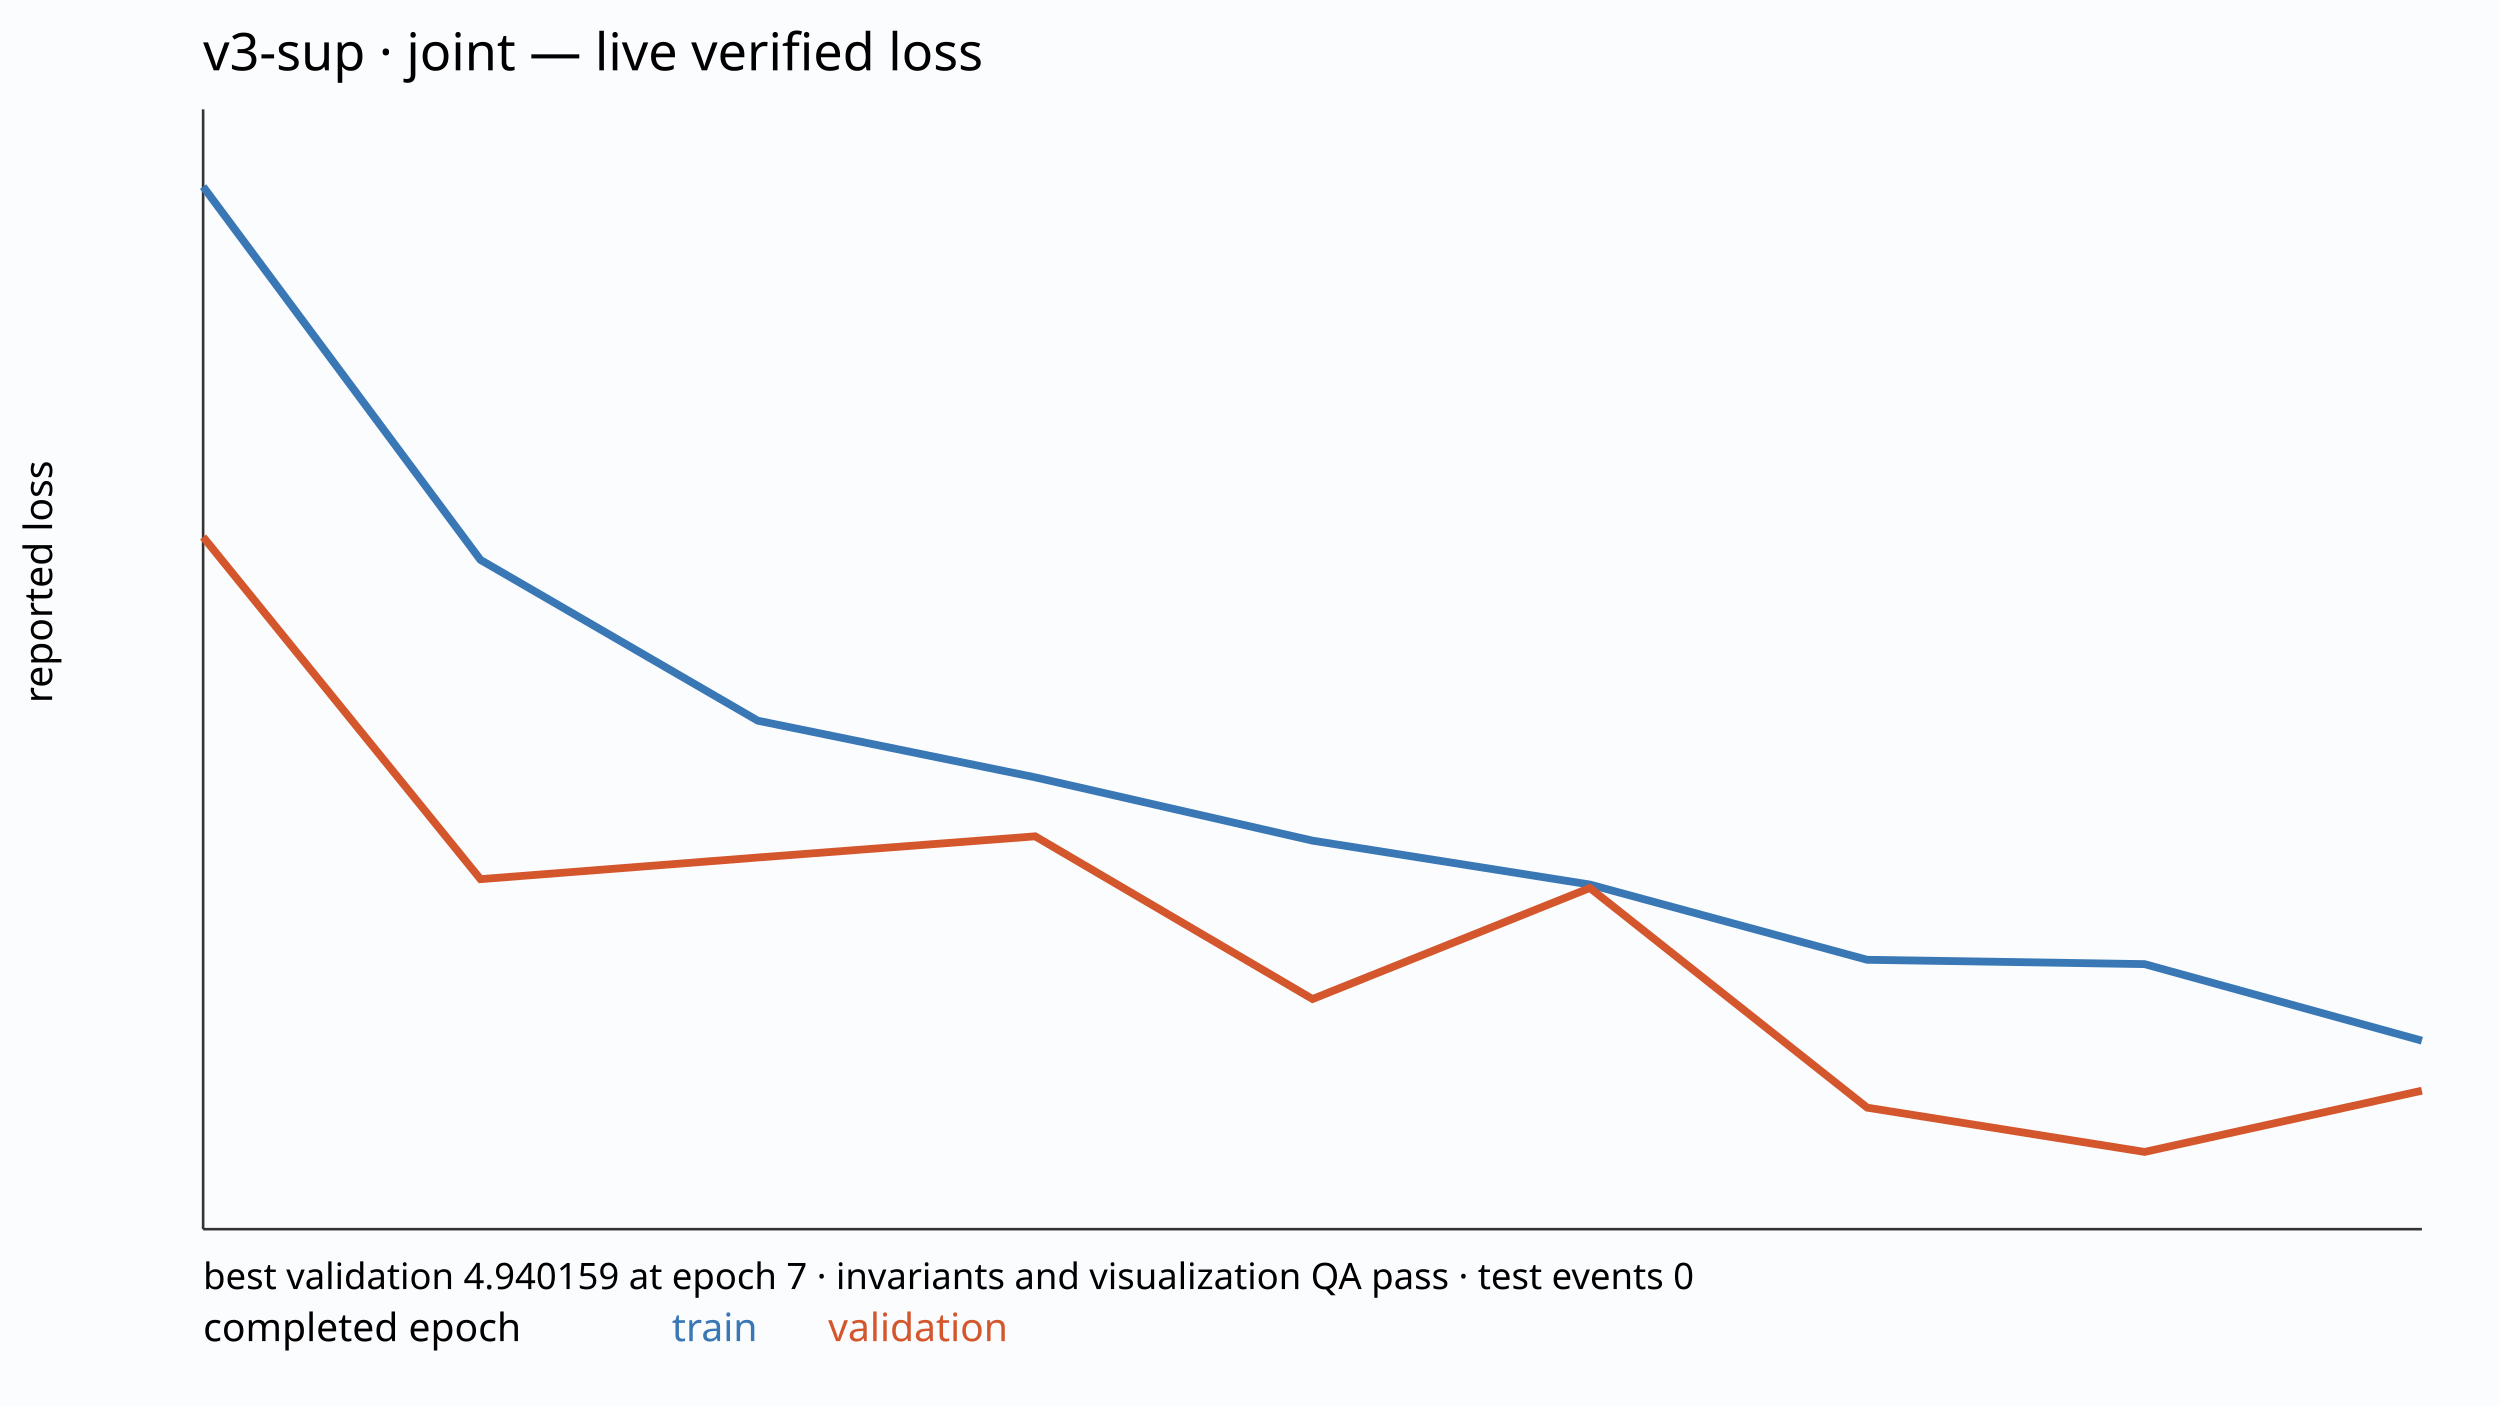
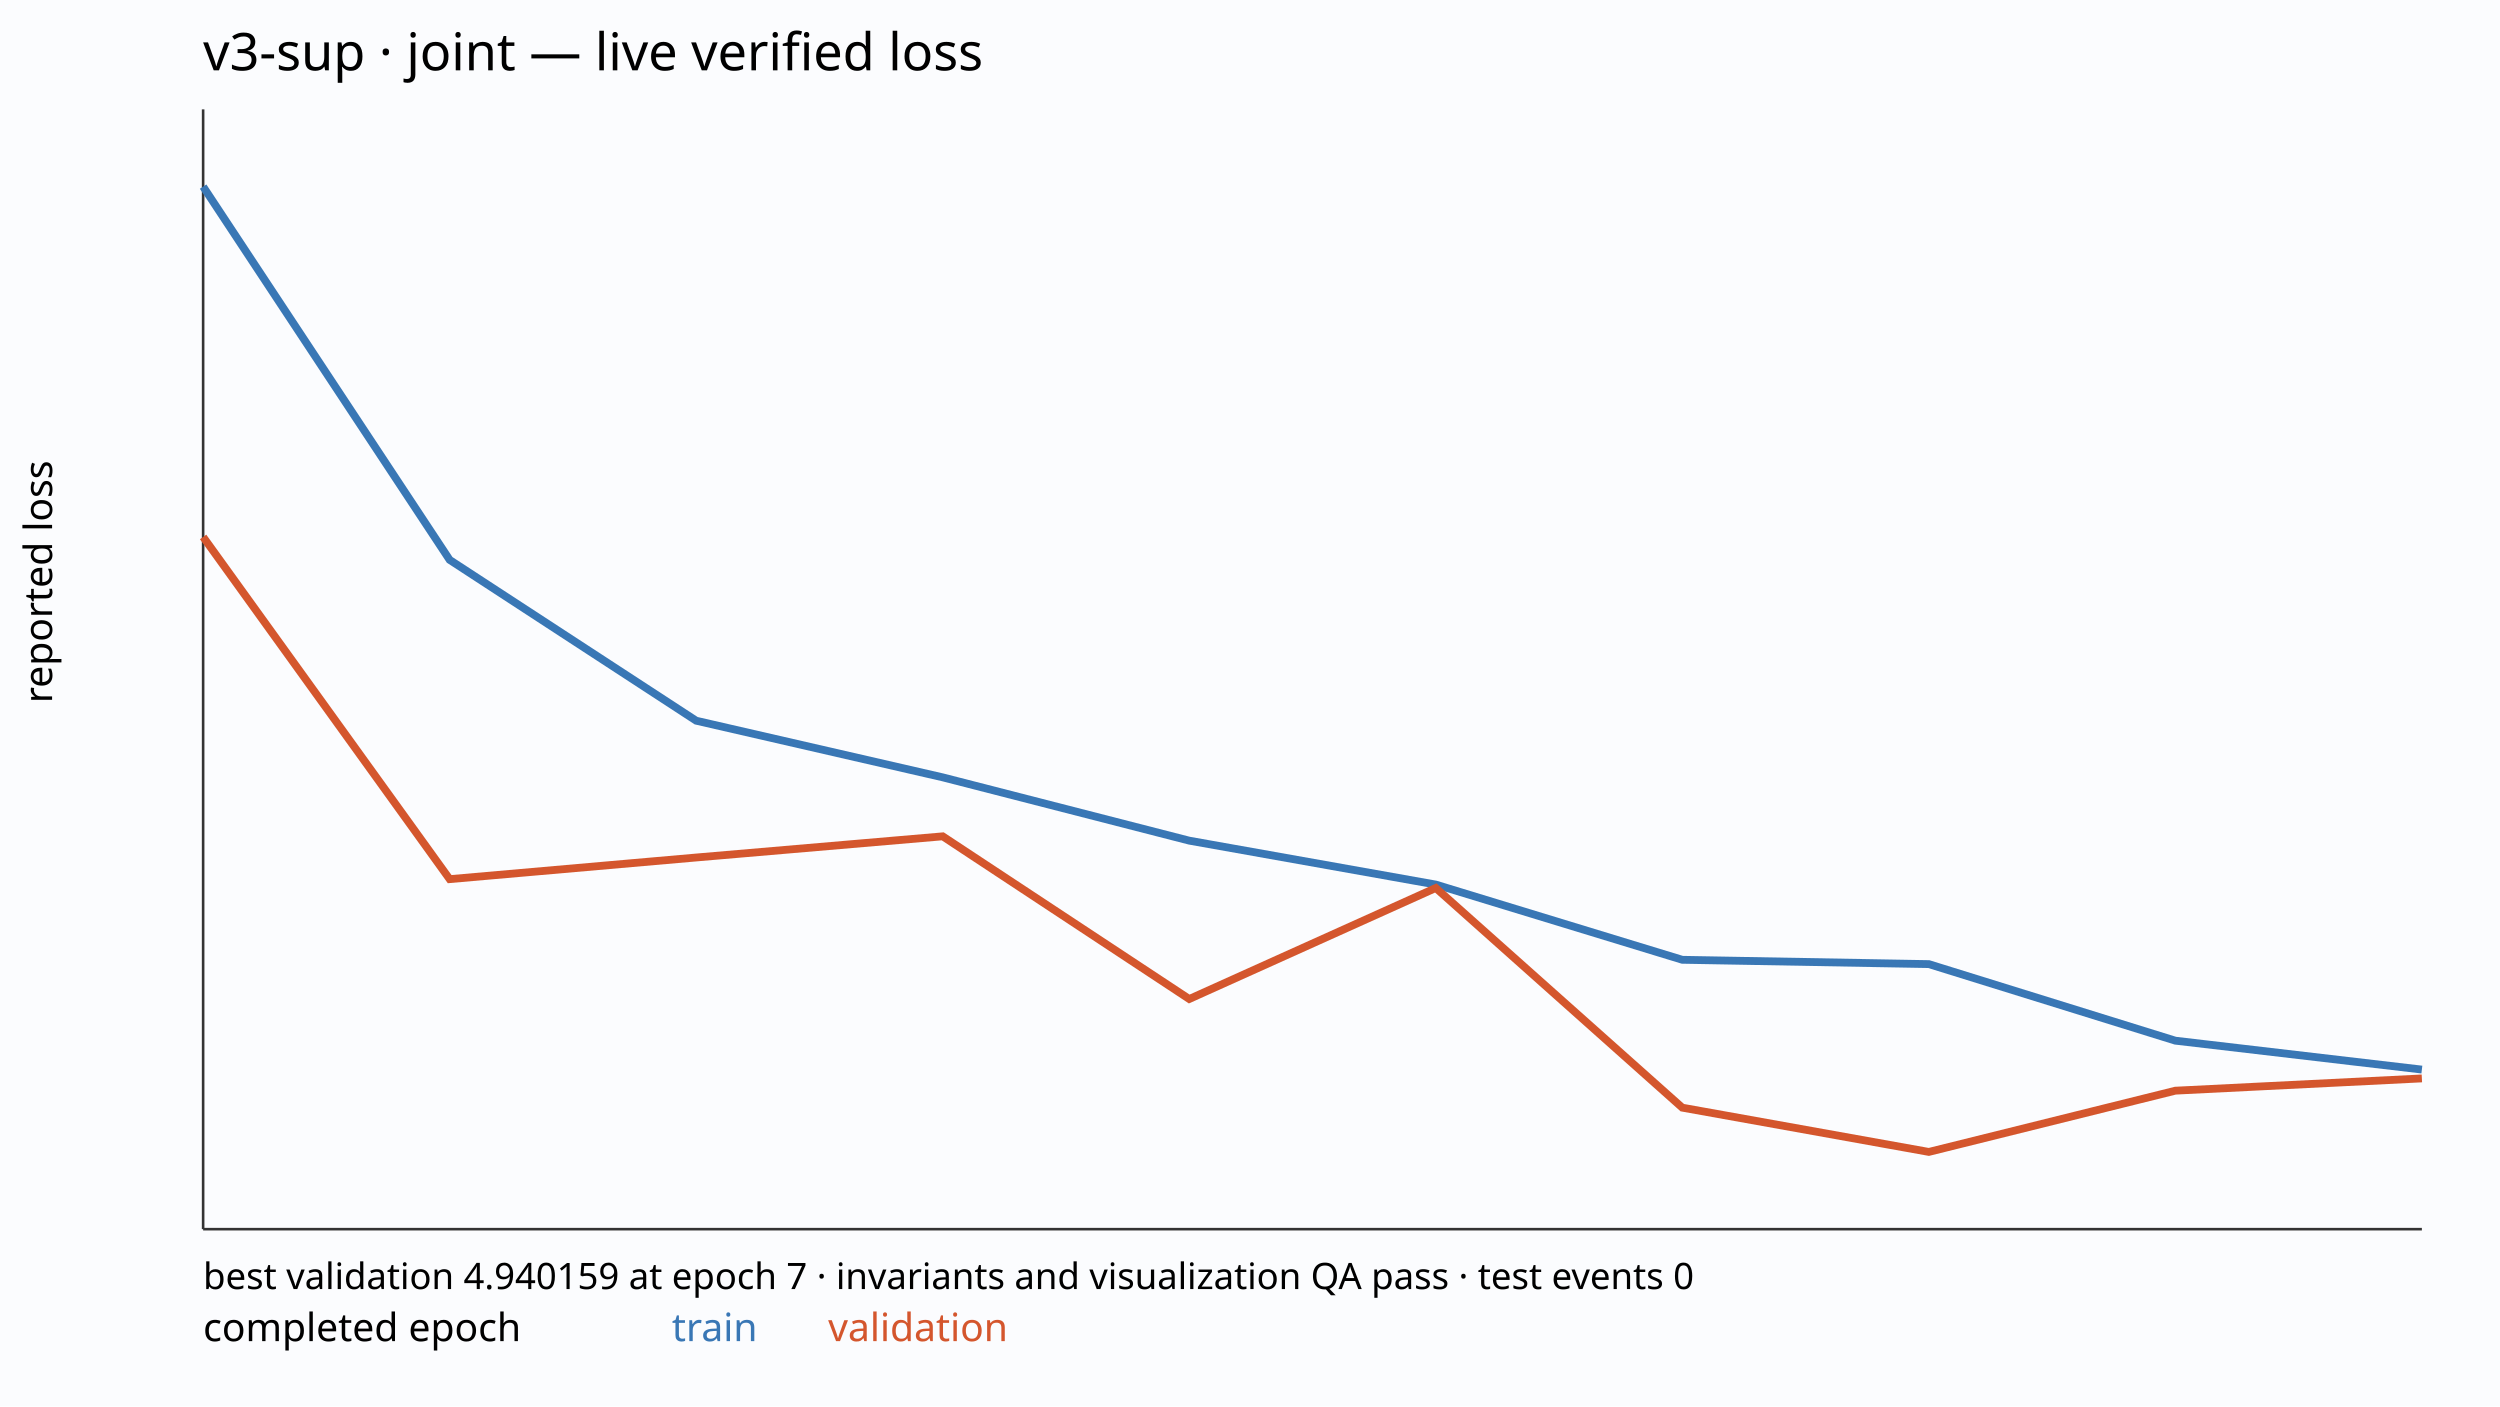
<svg xmlns="http://www.w3.org/2000/svg" width="960" height="540" viewBox="0 0 960 540">
  <rect width="100%" height="100%" fill="#fbfcfe" />
  <text x="78" y="27" font-family="sans-serif" font-size="20">v3-sup · joint — live verified loss</text>
  <line x1="78" y1="472" x2="930" y2="472" stroke="#333" />
  <line x1="78" y1="42" x2="78" y2="472" stroke="#333" />
-   <polyline points="78.00,71.66 184.50,215.00 291.00,276.75 397.50,298.50 504.00,322.81 610.50,339.67 717.00,368.56 823.50,370.22 930.00,399.62" fill="none" stroke="#3977b5" stroke-width="3" />
-   <polyline points="78.00,206.19 184.50,337.59 291.00,329.28 397.50,321.15 504.00,383.62 610.50,340.98 717.00,425.34 823.50,442.34 930.00,418.82" fill="none" stroke="#d4562d" stroke-width="3" />
+   <polyline points="78.00,71.66 172.67,215.00 267.33,276.75 362.00,298.50 456.67,322.81 551.33,339.67 646.00,368.56 740.67,370.22 835.33,399.62 930.00,410.72" fill="none" stroke="#3977b5" stroke-width="3" />
+   <polyline points="78.00,206.19 172.67,337.59 267.33,329.28 362.00,321.15 456.67,383.62 551.33,340.98 646.00,425.34 740.67,442.34 835.33,418.82 930.00,414.11" fill="none" stroke="#d4562d" stroke-width="3" />
  <text x="78" y="515" font-family="sans-serif" font-size="15">completed epoch</text>
  <text x="258" y="515" font-family="sans-serif" font-size="15" fill="#3977b5">train</text>
  <text x="318" y="515" font-family="sans-serif" font-size="15" fill="#d4562d">validation</text>
  <text x="78" y="495" font-family="sans-serif" font-size="14">best validation 4.940159 at epoch 7 · invariants and visualization QA pass · test events 0</text>
  <text transform="translate(20 270.0) rotate(-90)" font-family="sans-serif" font-size="15">reported loss</text>
</svg>
